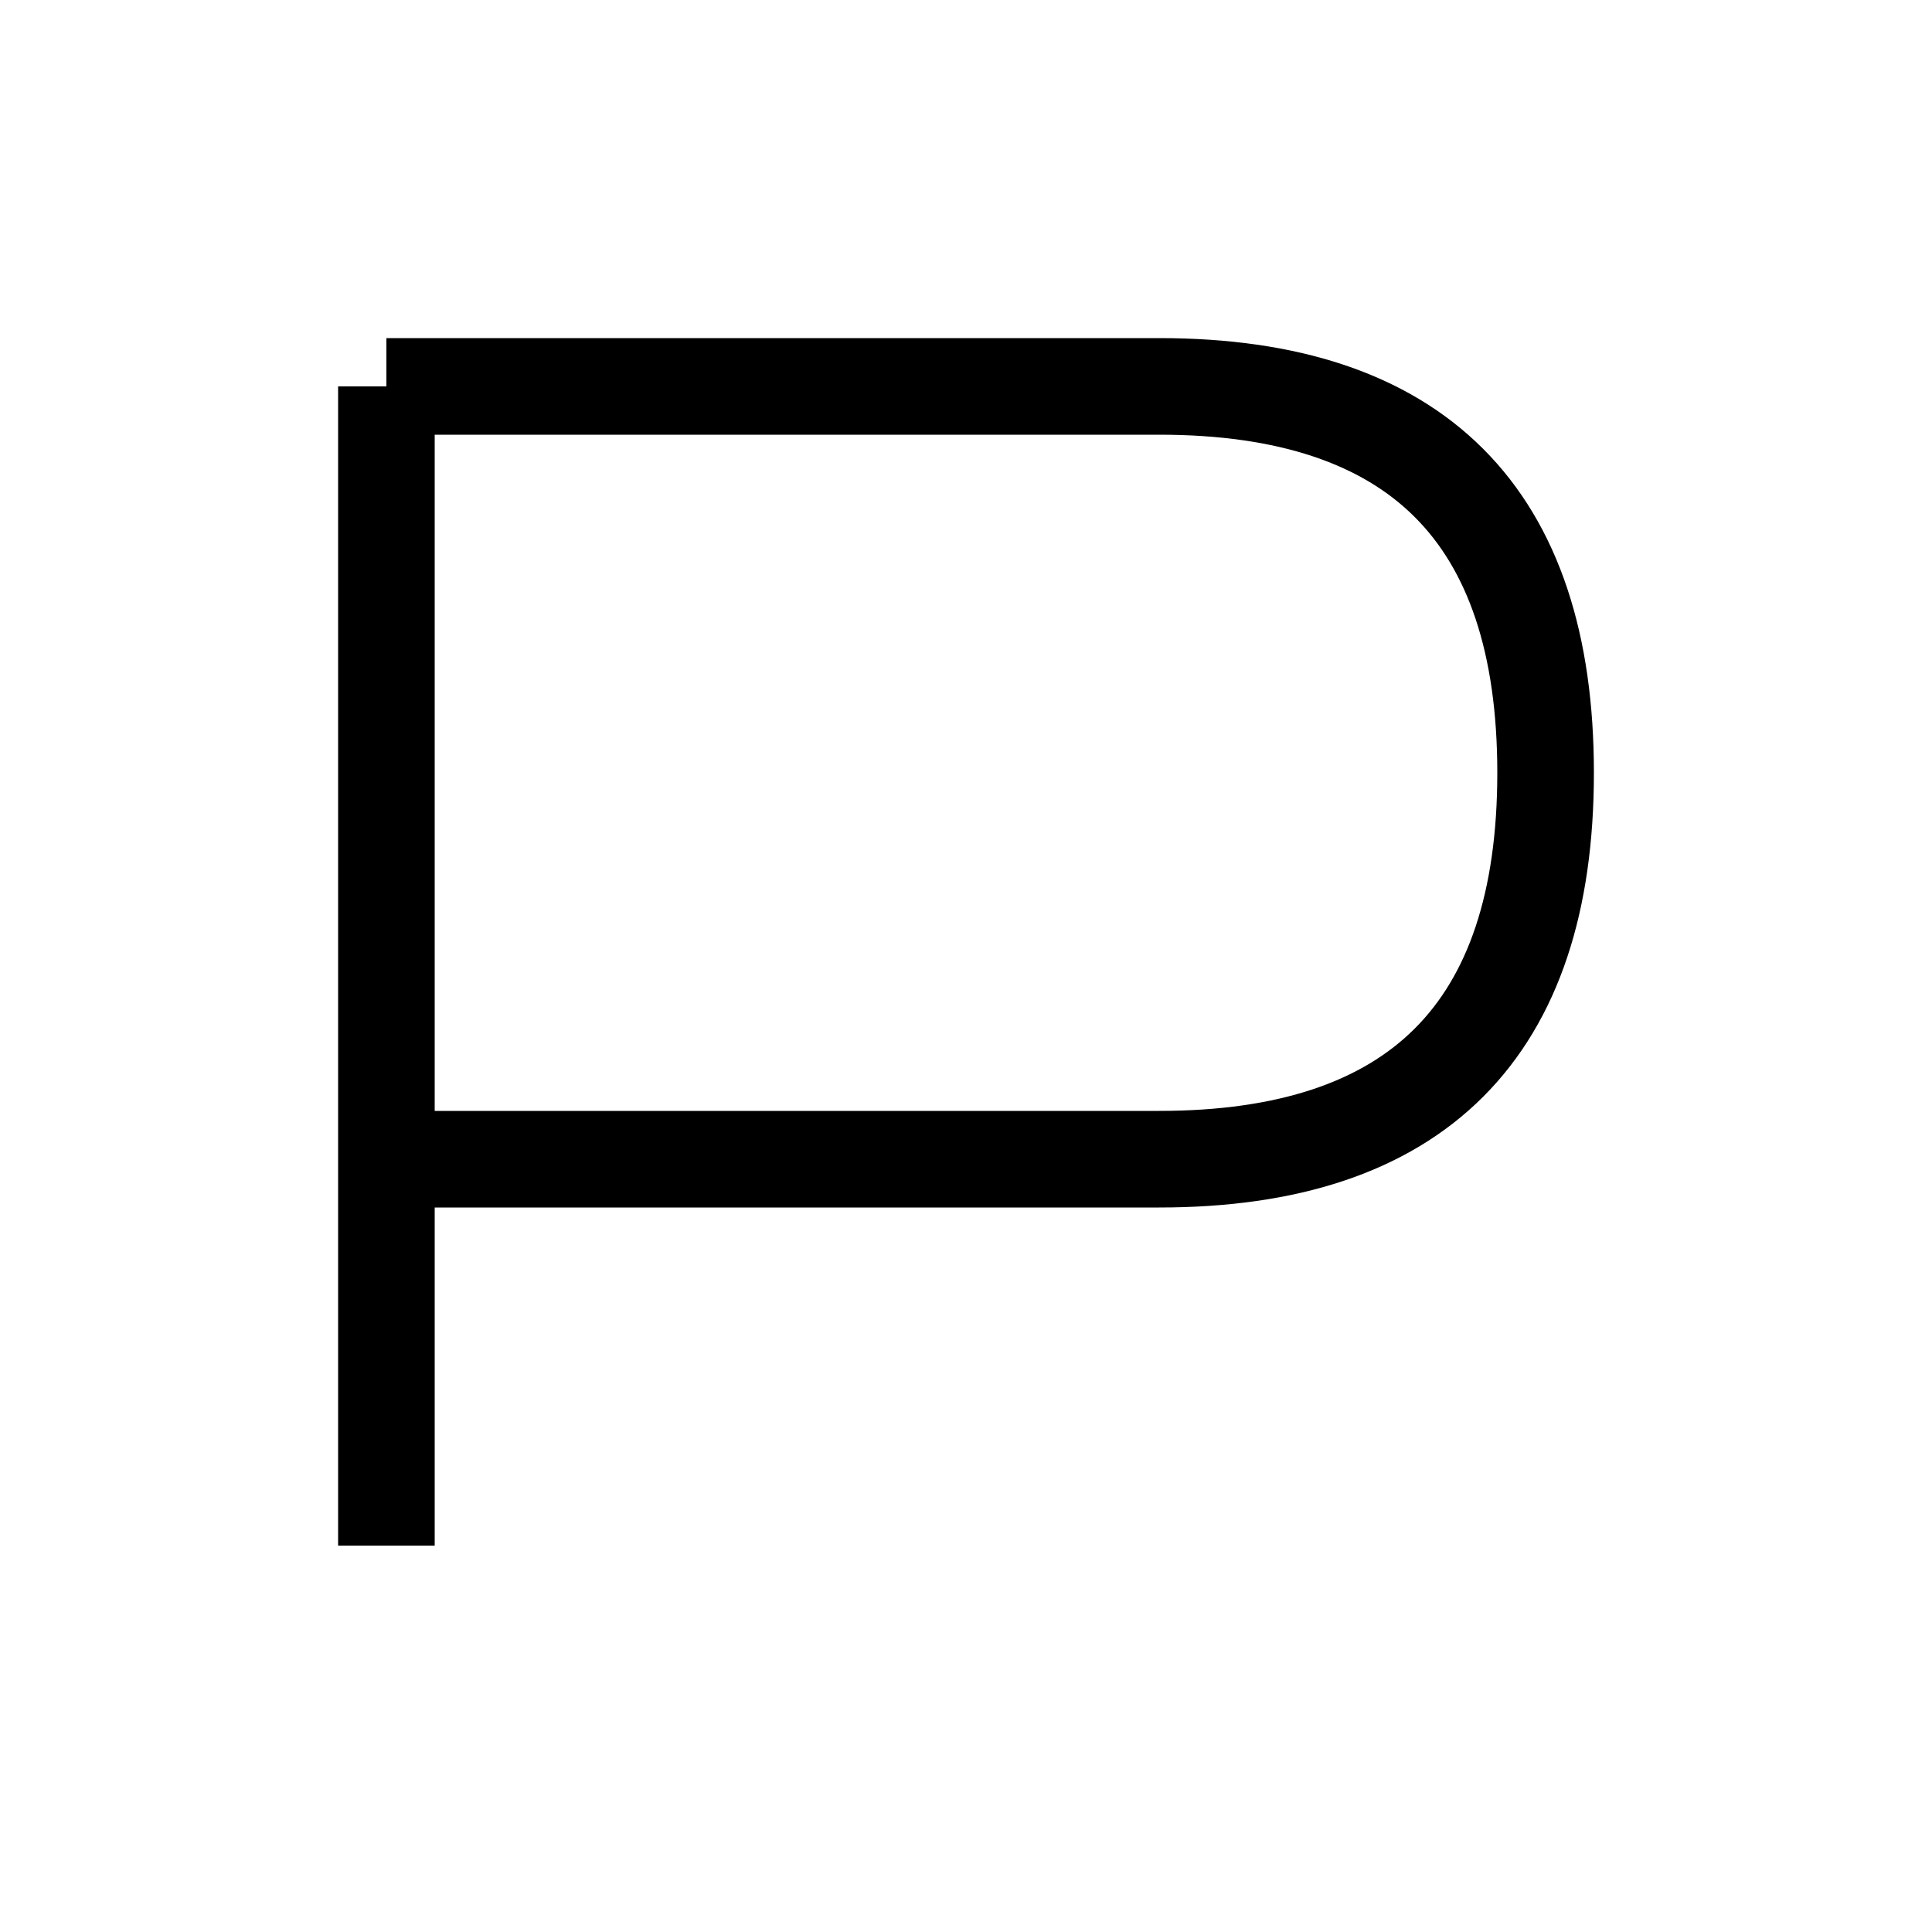
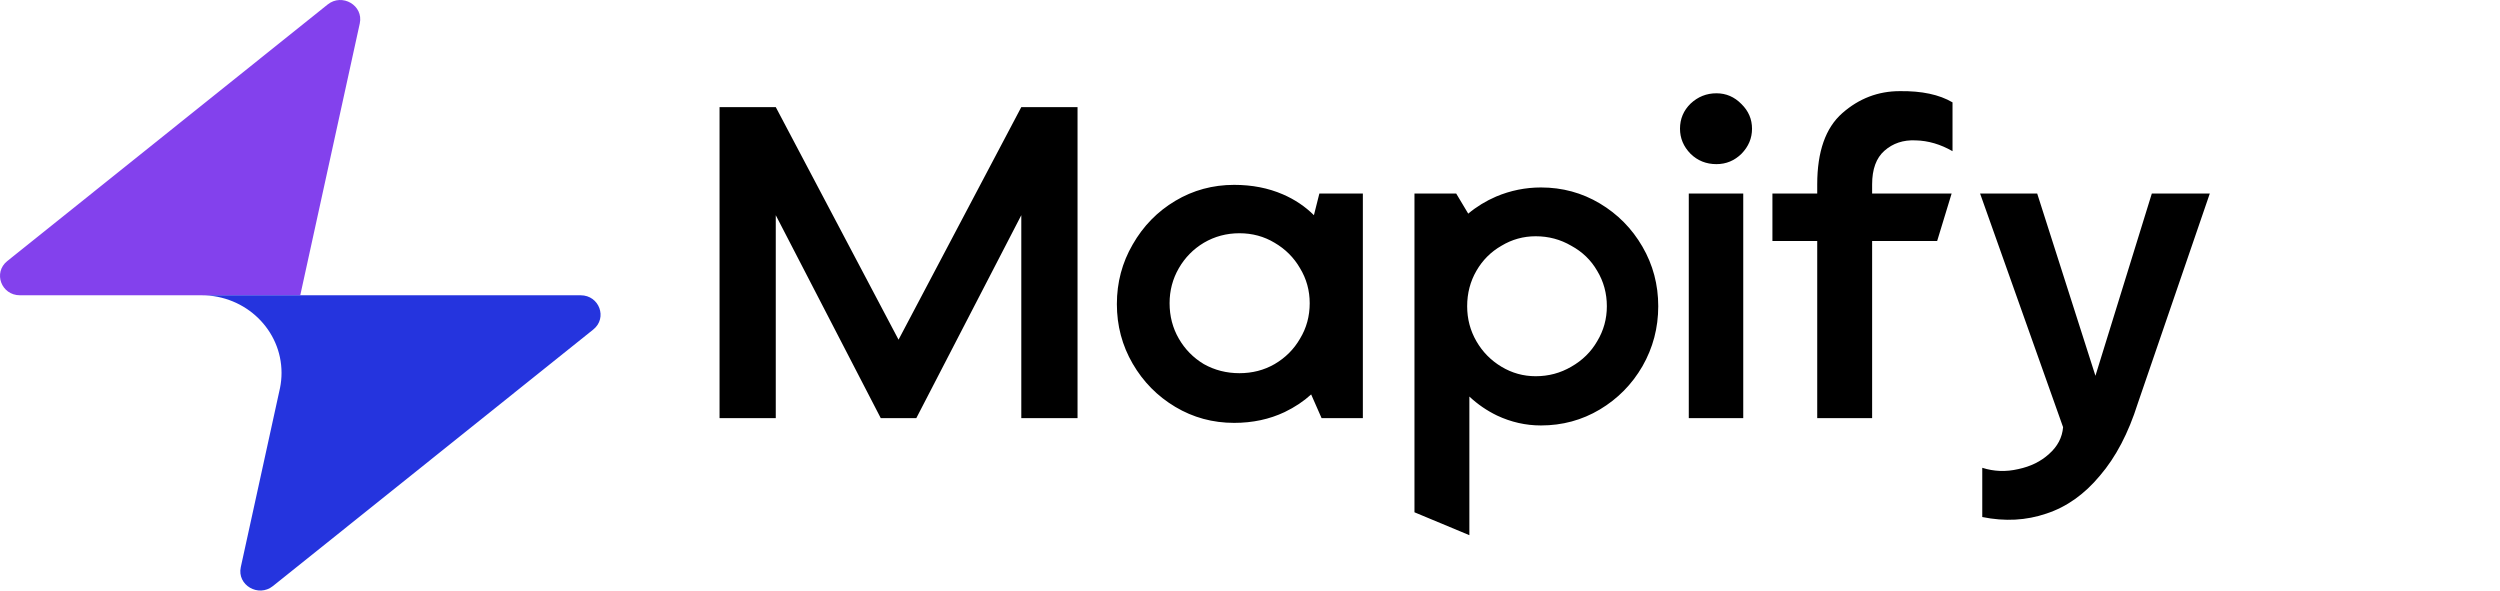
- <svg xmlns="http://www.w3.org/2000/svg" width="100" height="100">
-   <path d="M20 20 V80 M20 20 H60 Q80 20 80 40 T60 60 H20" fill="none" stroke="black" stroke-width="5" />
+ <svg xmlns="http://www.w3.org/2000/svg" width="127" height="30" viewBox="0 0 127 30" fill="none" class="w-auto max-md:h-[18px]">
+   <path d="M18.277 1.189L15.258 14.978C15.255 14.991 15.243 15 15.23 15H1.013C0.065 15 -0.362 13.847 0.37 13.261L16.645 0.228C17.383 -0.363 18.476 0.28 18.277 1.189Z" fill="#8341ED" />
+   <path d="M14.227 19.698C14.276 19.454 14.302 19.201 14.302 18.943C14.302 16.765 12.484 15 10.242 15H29.496C30.444 15 30.871 16.153 30.139 16.739L13.864 29.772C13.126 30.363 12.032 29.72 12.232 28.811L14.193 19.854C14.205 19.802 14.216 19.751 14.227 19.698Z" fill="#2534DE" />
+   <path fill-rule="evenodd" clip-rule="evenodd" d="M92.315 9.83H90.039V12.244H92.315V21.24H95.104V12.244H98.407L99.143 9.83H95.104V9.369C95.104 8.594 95.313 8.024 95.729 7.658C96.16 7.277 96.689 7.102 97.313 7.131C97.953 7.146 98.578 7.329 99.188 7.68V5.2C98.518 4.805 97.626 4.615 96.51 4.63C95.409 4.63 94.435 5.003 93.587 5.749C92.739 6.495 92.315 7.702 92.315 9.369V9.83ZM106.448 19.09L103.489 9.83H100.588L104.805 21.701C104.761 22.228 104.523 22.681 104.091 23.062C103.675 23.442 103.154 23.698 102.529 23.83C101.904 23.976 101.295 23.954 100.699 23.764V26.265C101.845 26.499 102.931 26.441 103.957 26.09C104.984 25.753 105.891 25.11 106.68 24.159C107.483 23.223 108.123 22.001 108.599 20.494L112.258 9.83H109.313L106.448 19.09ZM88.557 9.83V21.24H85.79V9.83H88.557ZM87.196 8.338C86.675 8.338 86.236 8.162 85.879 7.811C85.522 7.446 85.344 7.021 85.344 6.539C85.344 6.041 85.522 5.617 85.879 5.266C86.251 4.915 86.69 4.739 87.196 4.739C87.687 4.739 88.111 4.922 88.468 5.288C88.825 5.639 89.003 6.056 89.003 6.539C89.003 7.021 88.825 7.446 88.468 7.811C88.111 8.162 87.687 8.338 87.196 8.338ZM81.271 10.335C80.364 9.794 79.367 9.523 78.281 9.523C77.493 9.523 76.734 9.677 76.005 9.984C75.485 10.208 75.012 10.497 74.586 10.853L73.974 9.83H71.855V26.024L74.644 27.187V20.145C75.068 20.541 75.537 20.862 76.049 21.109C76.764 21.445 77.507 21.613 78.281 21.613C79.367 21.613 80.364 21.343 81.271 20.802C82.178 20.26 82.9 19.529 83.435 18.607C83.971 17.671 84.239 16.654 84.239 15.557C84.239 14.46 83.971 13.451 83.435 12.529C82.9 11.607 82.178 10.876 81.271 10.335ZM76.273 12.485C76.808 12.163 77.388 12.002 78.013 12.002C78.668 12.002 79.27 12.163 79.821 12.485C80.386 12.792 80.825 13.217 81.137 13.758C81.464 14.299 81.628 14.899 81.628 15.557C81.628 16.201 81.464 16.793 81.137 17.335C80.825 17.876 80.386 18.307 79.821 18.629C79.27 18.951 78.668 19.112 78.013 19.112C77.388 19.112 76.808 18.951 76.273 18.629C75.737 18.307 75.313 17.876 75.001 17.335C74.688 16.793 74.532 16.201 74.532 15.557C74.532 14.899 74.688 14.299 75.001 13.758C75.313 13.217 75.737 12.792 76.273 12.485ZM62.695 21.482C61.609 21.482 60.612 21.211 59.705 20.67C58.798 20.128 58.076 19.397 57.541 18.476C57.005 17.554 56.737 16.544 56.737 15.447C56.737 14.35 57.005 13.341 57.541 12.419C58.076 11.483 58.798 10.744 59.705 10.203C60.612 9.662 61.609 9.391 62.695 9.391C63.603 9.391 64.428 9.552 65.172 9.874C65.775 10.135 66.301 10.488 66.747 10.932L67.024 9.83H69.233V21.24H67.136L66.607 20.037C66.225 20.386 65.777 20.684 65.261 20.933C64.488 21.299 63.632 21.482 62.695 21.482ZM62.963 18.958C63.617 18.958 64.213 18.805 64.748 18.497C65.298 18.176 65.73 17.744 66.042 17.203C66.37 16.662 66.533 16.062 66.533 15.403C66.533 14.76 66.37 14.167 66.042 13.626C65.73 13.085 65.298 12.653 64.748 12.332C64.213 12.01 63.617 11.849 62.963 11.849C62.308 11.849 61.706 12.01 61.156 12.332C60.62 12.653 60.196 13.085 59.884 13.626C59.571 14.167 59.415 14.76 59.415 15.403C59.415 16.062 59.571 16.662 59.884 17.203C60.196 17.744 60.62 18.176 61.156 18.497C61.706 18.805 62.308 18.958 62.963 18.958ZM45.646 17.256L39.409 5.441H36.553V21.24H39.409V10.932L44.742 21.24H46.549L51.882 10.932V21.24H54.739V5.441H51.882L45.646 17.256Z" fill="currentColor" />
</svg>
